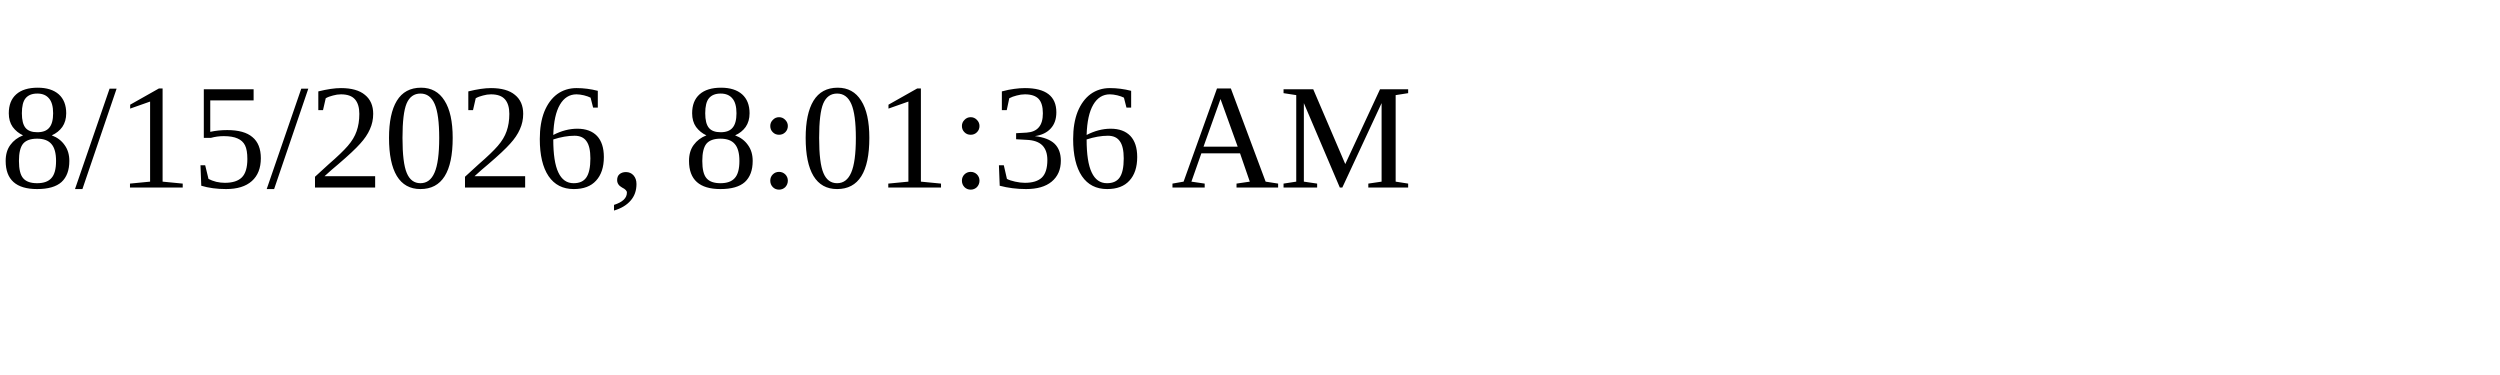
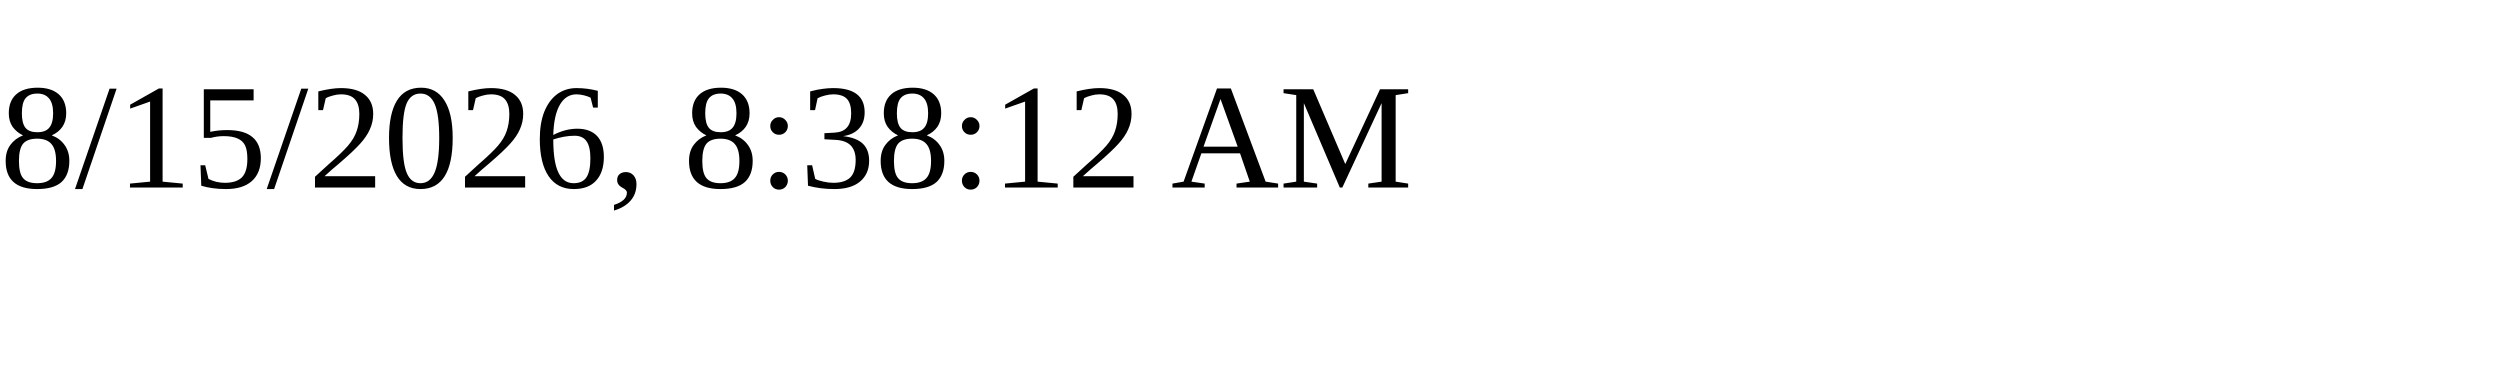
<svg xmlns="http://www.w3.org/2000/svg" height="30" width="200">
-   <text x="0" y="15">8/15/2026, 8:01:36 AM</text>
+   <text x="0" y="15">8/15/2026, 8:38:12 AM</text>
</svg>
